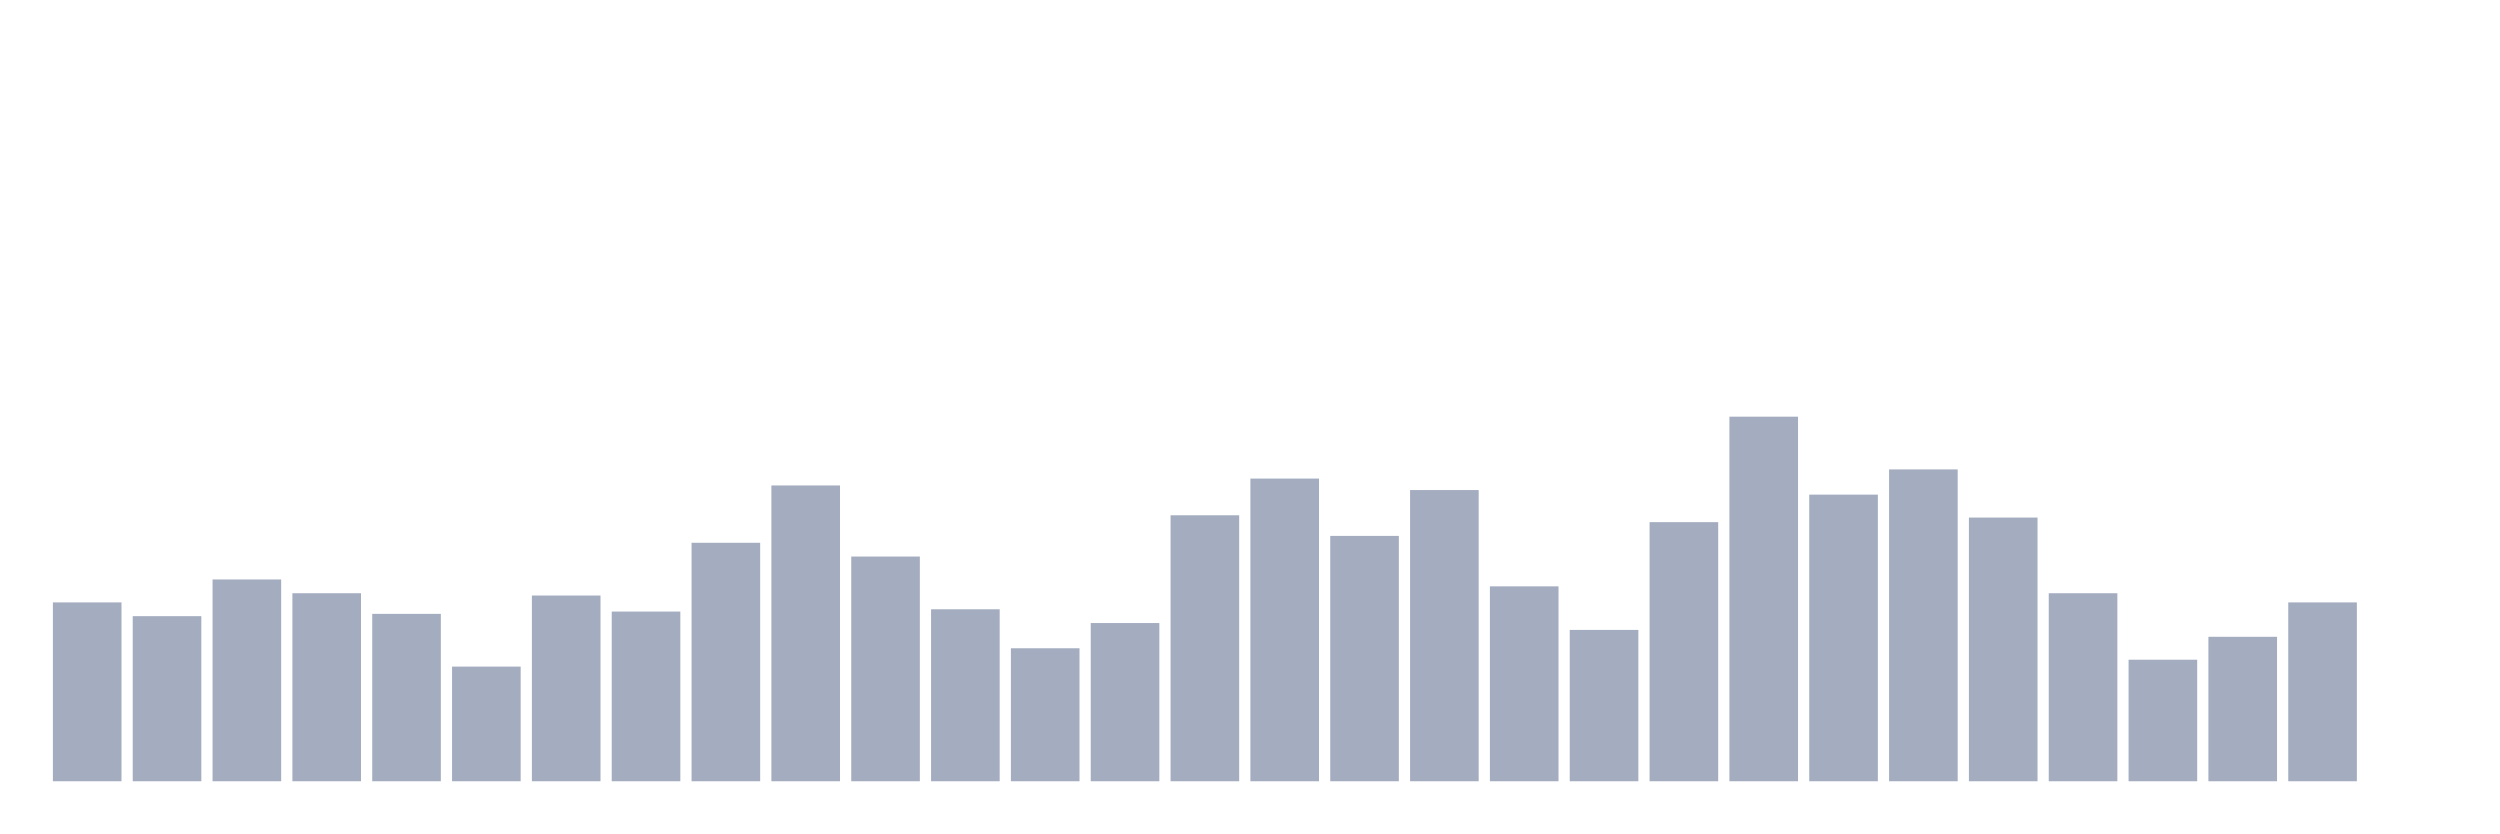
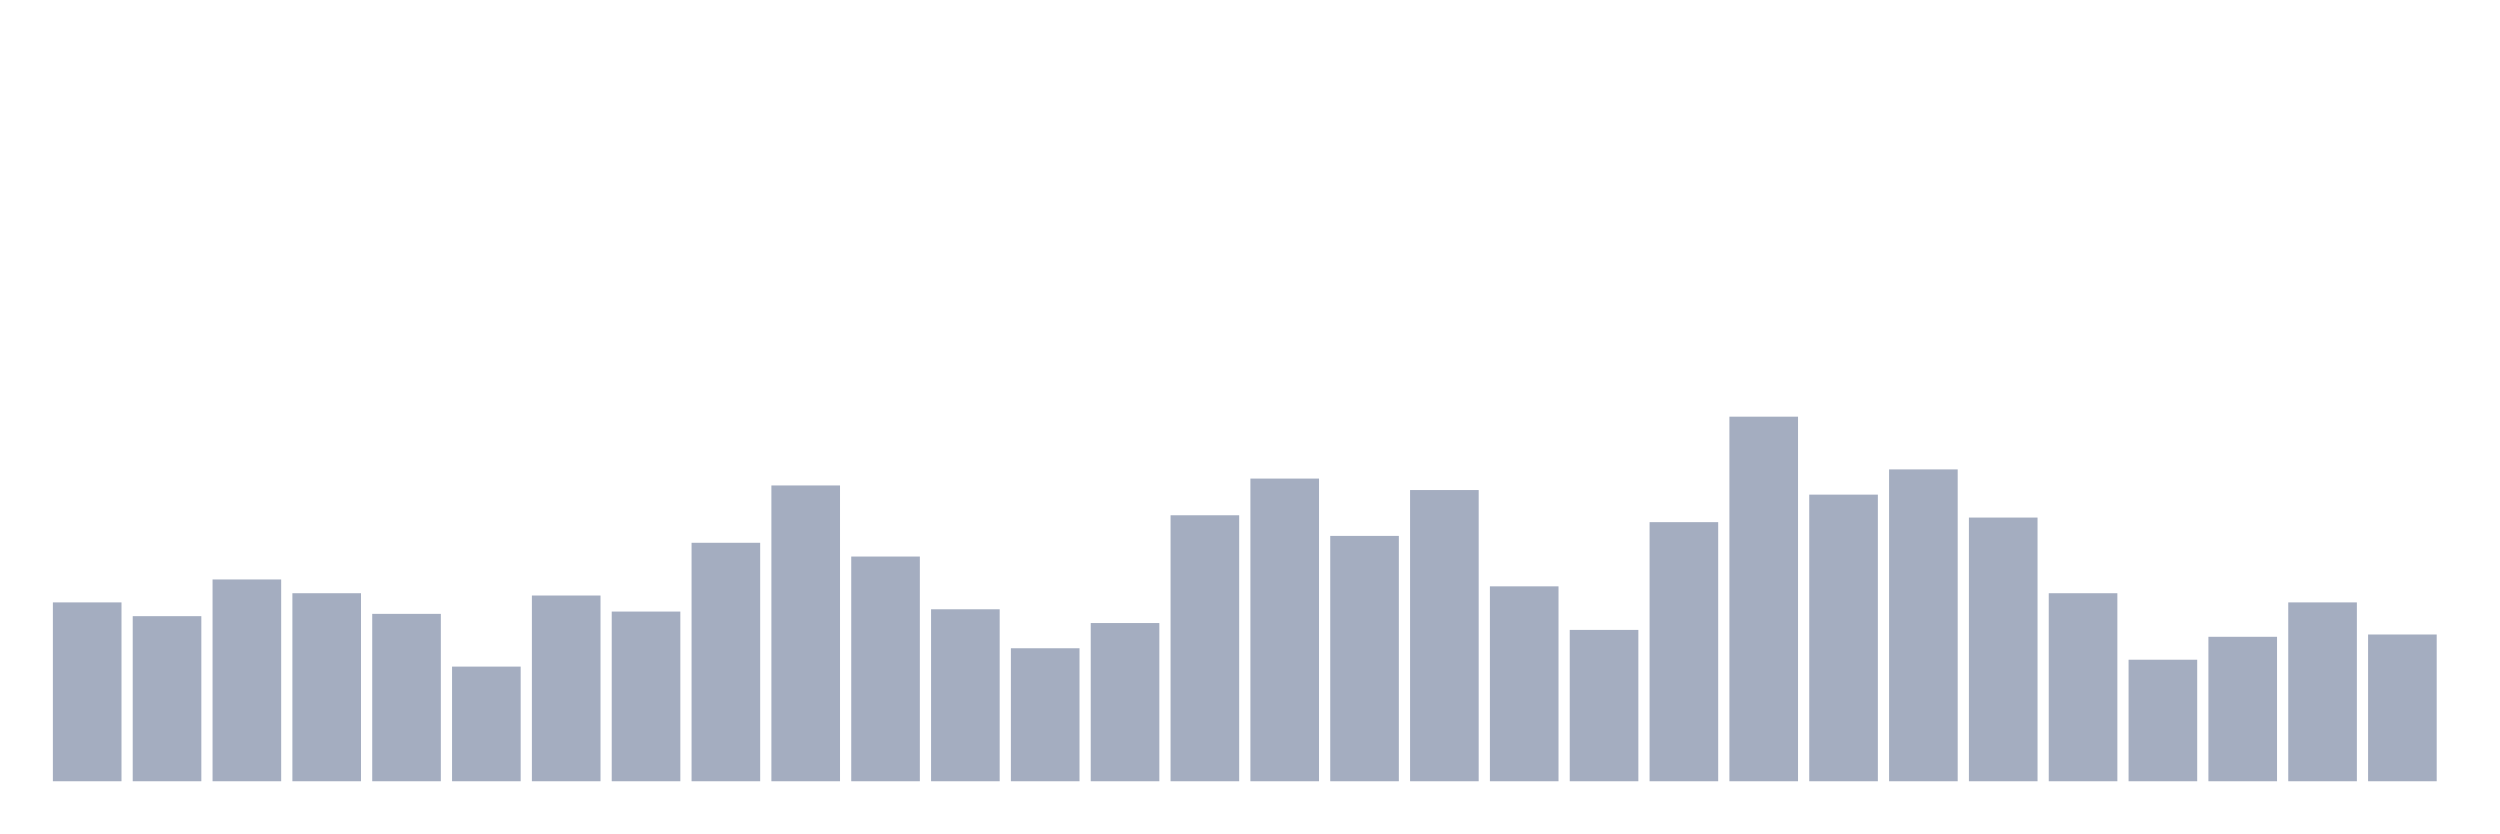
<svg xmlns="http://www.w3.org/2000/svg" viewBox="0 0 480 160">
  <g transform="translate(10,10)">
    <rect class="bar" x="0.153" width="13.175" y="105.66" height="34.34" fill="rgb(164,173,192)" />
    <rect class="bar" x="15.482" width="13.175" y="108.302" height="31.698" fill="rgb(164,173,192)" />
    <rect class="bar" x="30.81" width="13.175" y="101.258" height="38.742" fill="rgb(164,173,192)" />
    <rect class="bar" x="46.138" width="13.175" y="103.899" height="36.101" fill="rgb(164,173,192)" />
    <rect class="bar" x="61.466" width="13.175" y="107.862" height="32.138" fill="rgb(164,173,192)" />
    <rect class="bar" x="76.794" width="13.175" y="117.987" height="22.013" fill="rgb(164,173,192)" />
    <rect class="bar" x="92.123" width="13.175" y="104.34" height="35.66" fill="rgb(164,173,192)" />
    <rect class="bar" x="107.451" width="13.175" y="107.421" height="32.579" fill="rgb(164,173,192)" />
    <rect class="bar" x="122.779" width="13.175" y="94.214" height="45.786" fill="rgb(164,173,192)" />
    <rect class="bar" x="138.107" width="13.175" y="83.208" height="56.792" fill="rgb(164,173,192)" />
    <rect class="bar" x="153.436" width="13.175" y="96.855" height="43.145" fill="rgb(164,173,192)" />
    <rect class="bar" x="168.764" width="13.175" y="106.981" height="33.019" fill="rgb(164,173,192)" />
    <rect class="bar" x="184.092" width="13.175" y="114.465" height="25.535" fill="rgb(164,173,192)" />
    <rect class="bar" x="199.42" width="13.175" y="109.623" height="30.377" fill="rgb(164,173,192)" />
    <rect class="bar" x="214.748" width="13.175" y="88.931" height="51.069" fill="rgb(164,173,192)" />
    <rect class="bar" x="230.077" width="13.175" y="81.887" height="58.113" fill="rgb(164,173,192)" />
    <rect class="bar" x="245.405" width="13.175" y="92.893" height="47.107" fill="rgb(164,173,192)" />
    <rect class="bar" x="260.733" width="13.175" y="84.088" height="55.912" fill="rgb(164,173,192)" />
    <rect class="bar" x="276.061" width="13.175" y="102.579" height="37.421" fill="rgb(164,173,192)" />
    <rect class="bar" x="291.39" width="13.175" y="110.943" height="29.057" fill="rgb(164,173,192)" />
    <rect class="bar" x="306.718" width="13.175" y="90.252" height="49.748" fill="rgb(164,173,192)" />
    <rect class="bar" x="322.046" width="13.175" y="70" height="70" fill="rgb(164,173,192)" />
    <rect class="bar" x="337.374" width="13.175" y="84.969" height="55.031" fill="rgb(164,173,192)" />
    <rect class="bar" x="352.702" width="13.175" y="80.126" height="59.874" fill="rgb(164,173,192)" />
    <rect class="bar" x="368.031" width="13.175" y="89.371" height="50.629" fill="rgb(164,173,192)" />
    <rect class="bar" x="383.359" width="13.175" y="103.899" height="36.101" fill="rgb(164,173,192)" />
    <rect class="bar" x="398.687" width="13.175" y="116.667" height="23.333" fill="rgb(164,173,192)" />
    <rect class="bar" x="414.015" width="13.175" y="112.264" height="27.736" fill="rgb(164,173,192)" />
    <rect class="bar" x="429.344" width="13.175" y="105.66" height="34.34" fill="rgb(164,173,192)" />
-     <rect class="bar" x="444.672" width="13.175" y="140" height="0" fill="rgb(164,173,192)" />
+     <rect class="bar" x="444.672" width="13.175" y="111.824" height="28.176" fill="rgb(164,173,192)" />
  </g>
</svg>
